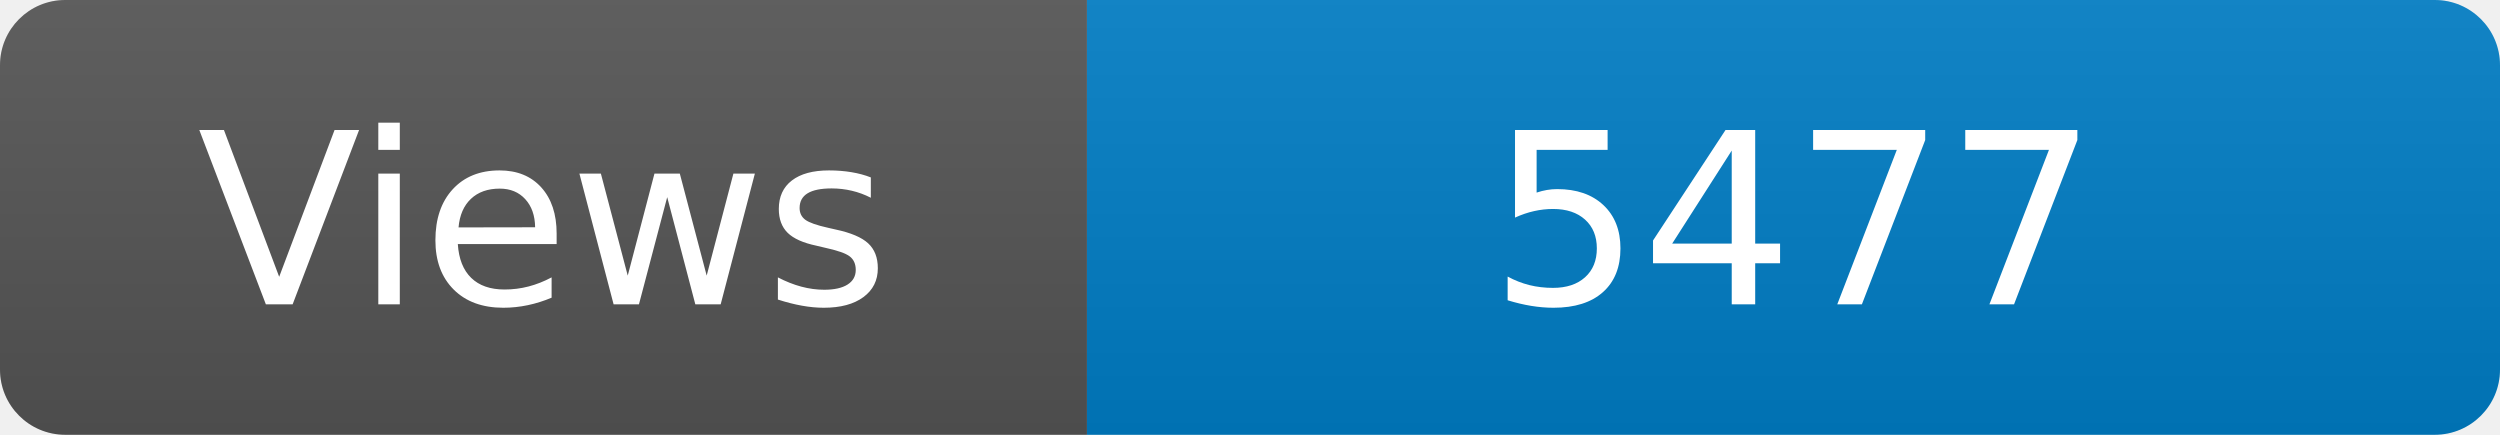
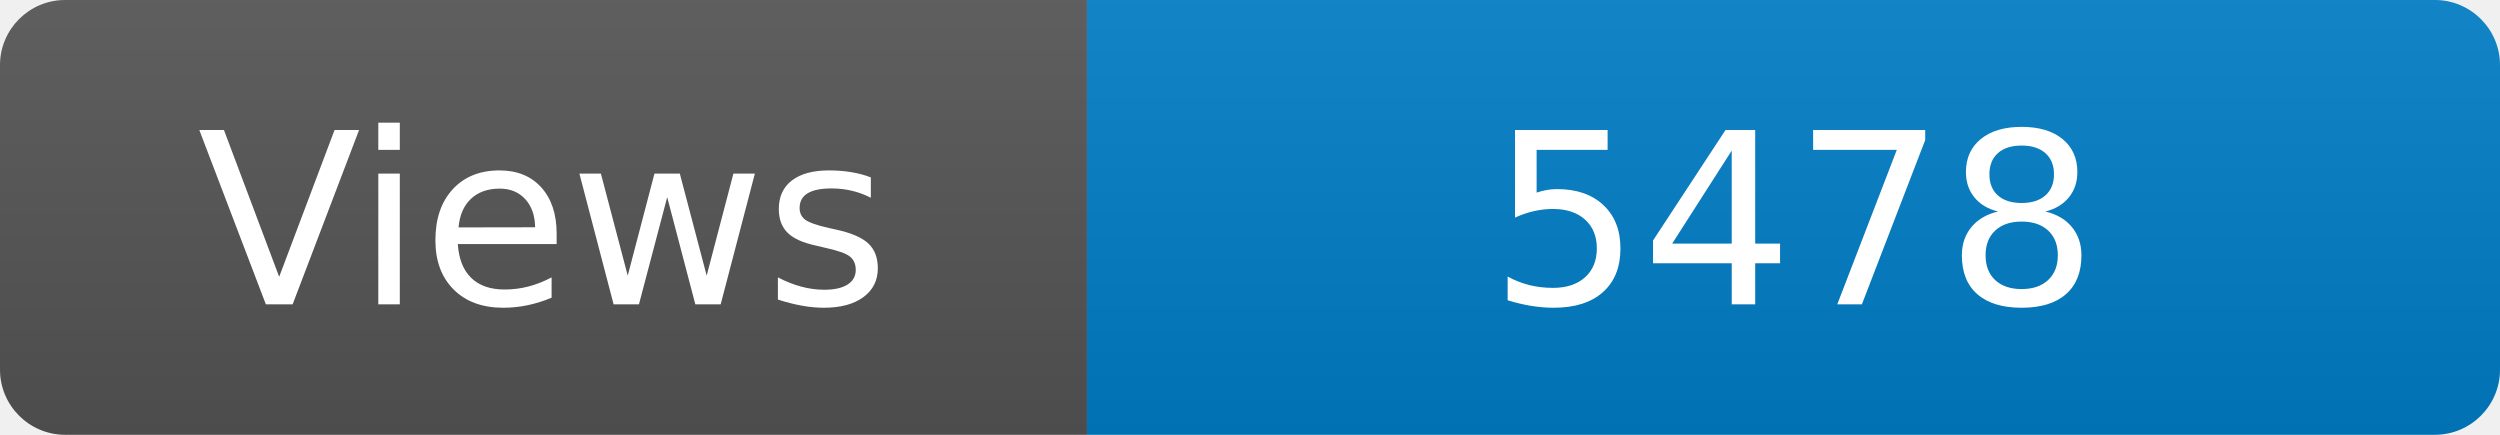
<svg xmlns="http://www.w3.org/2000/svg" width="115" height="20" role="img" aria-label="Maintained?: yes">
  <linearGradient id="s" x2="0" y2="100%">
    <stop offset="0" stop-color="#bbb" stop-opacity=".1" />
    <stop offset="1" stop-opacity=".1" />
  </linearGradient>
  <clipPath id="r">
    <rect width="115" height="20" rx="3" fill="#fff" />
  </clipPath>
  <g clip-path="url(#r)">
    <rect width="50" height="20" fill="#555" />
    <rect x="50" width="160" height="20" fill="#007ec6" />
    <rect width="115" height="20" fill="url(#s)" />
  </g>
  <g fill="#fff" text-anchor="middle" font-family="Verdana,Geneva,DejaVu Sans,sans-serif" font-size="110">
    <text x="250" y="140" transform="scale(.1)" fill="#fff">Views</text>
-     <text x="825" y="140" transform="scale(.1)" fill="#fff">5477</text>
+     <text x="825" y="140" transform="scale(.1)" fill="#fff">5478</text>
  </g>
</svg>
